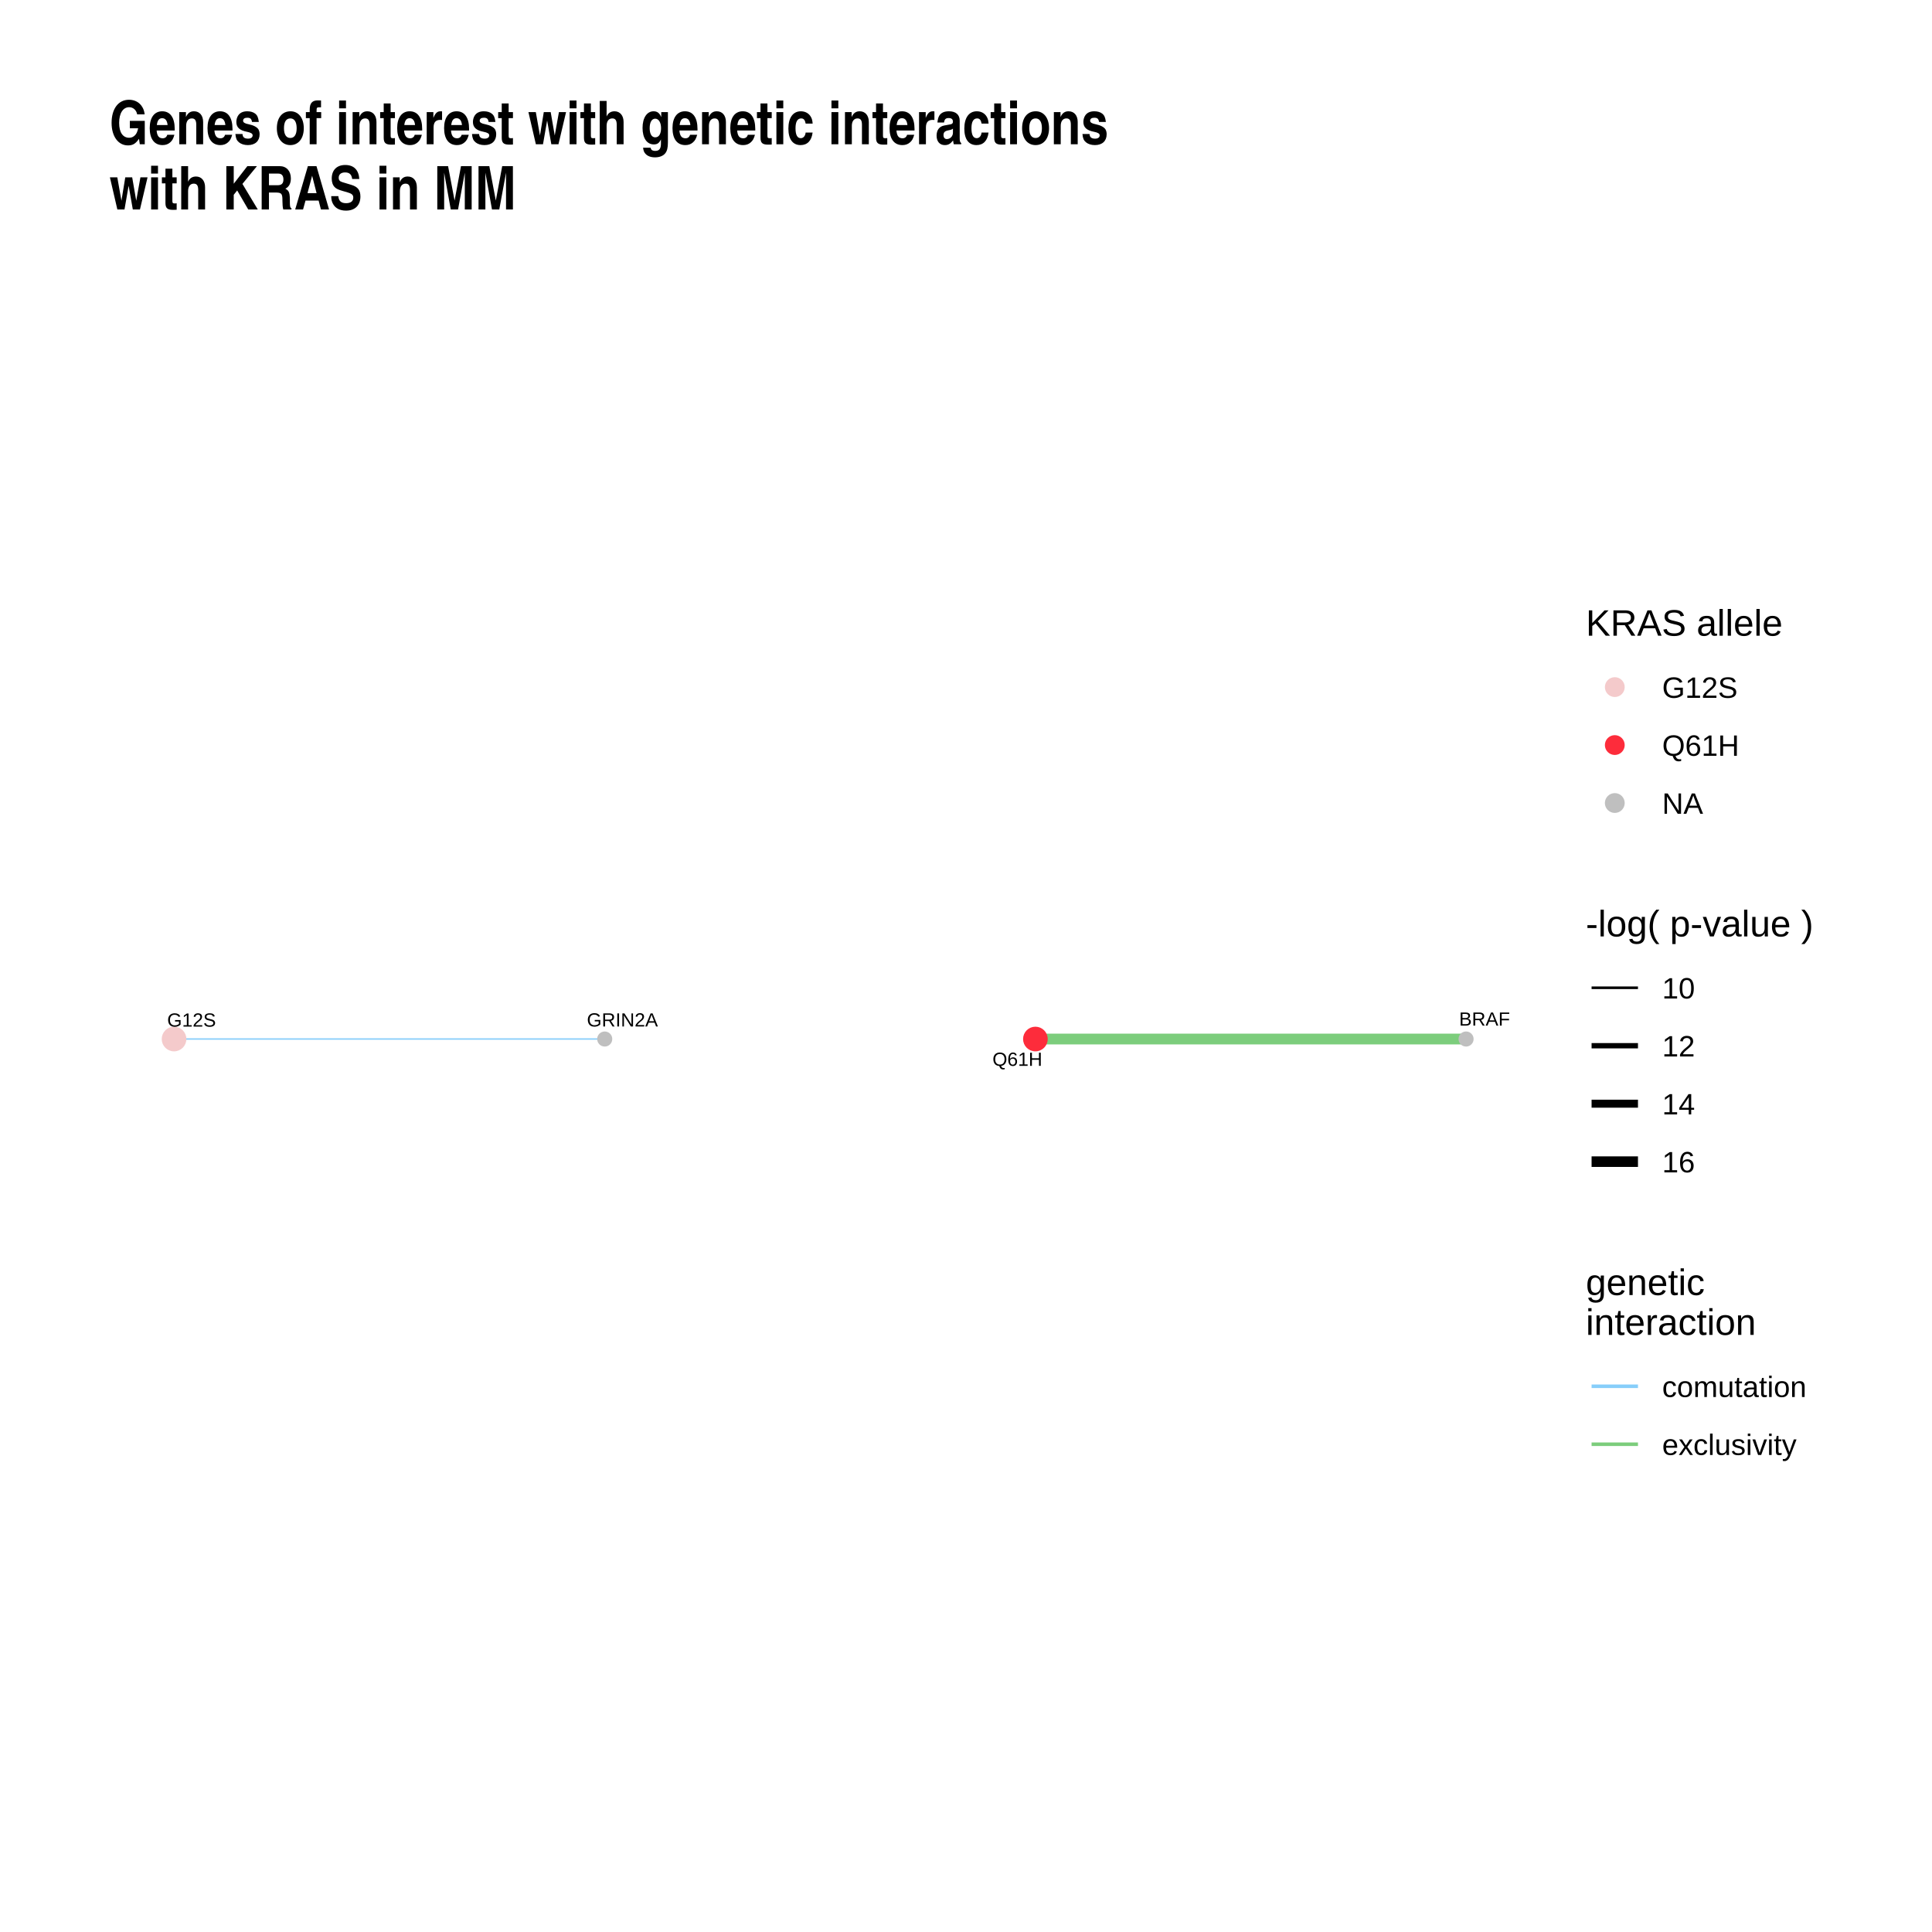
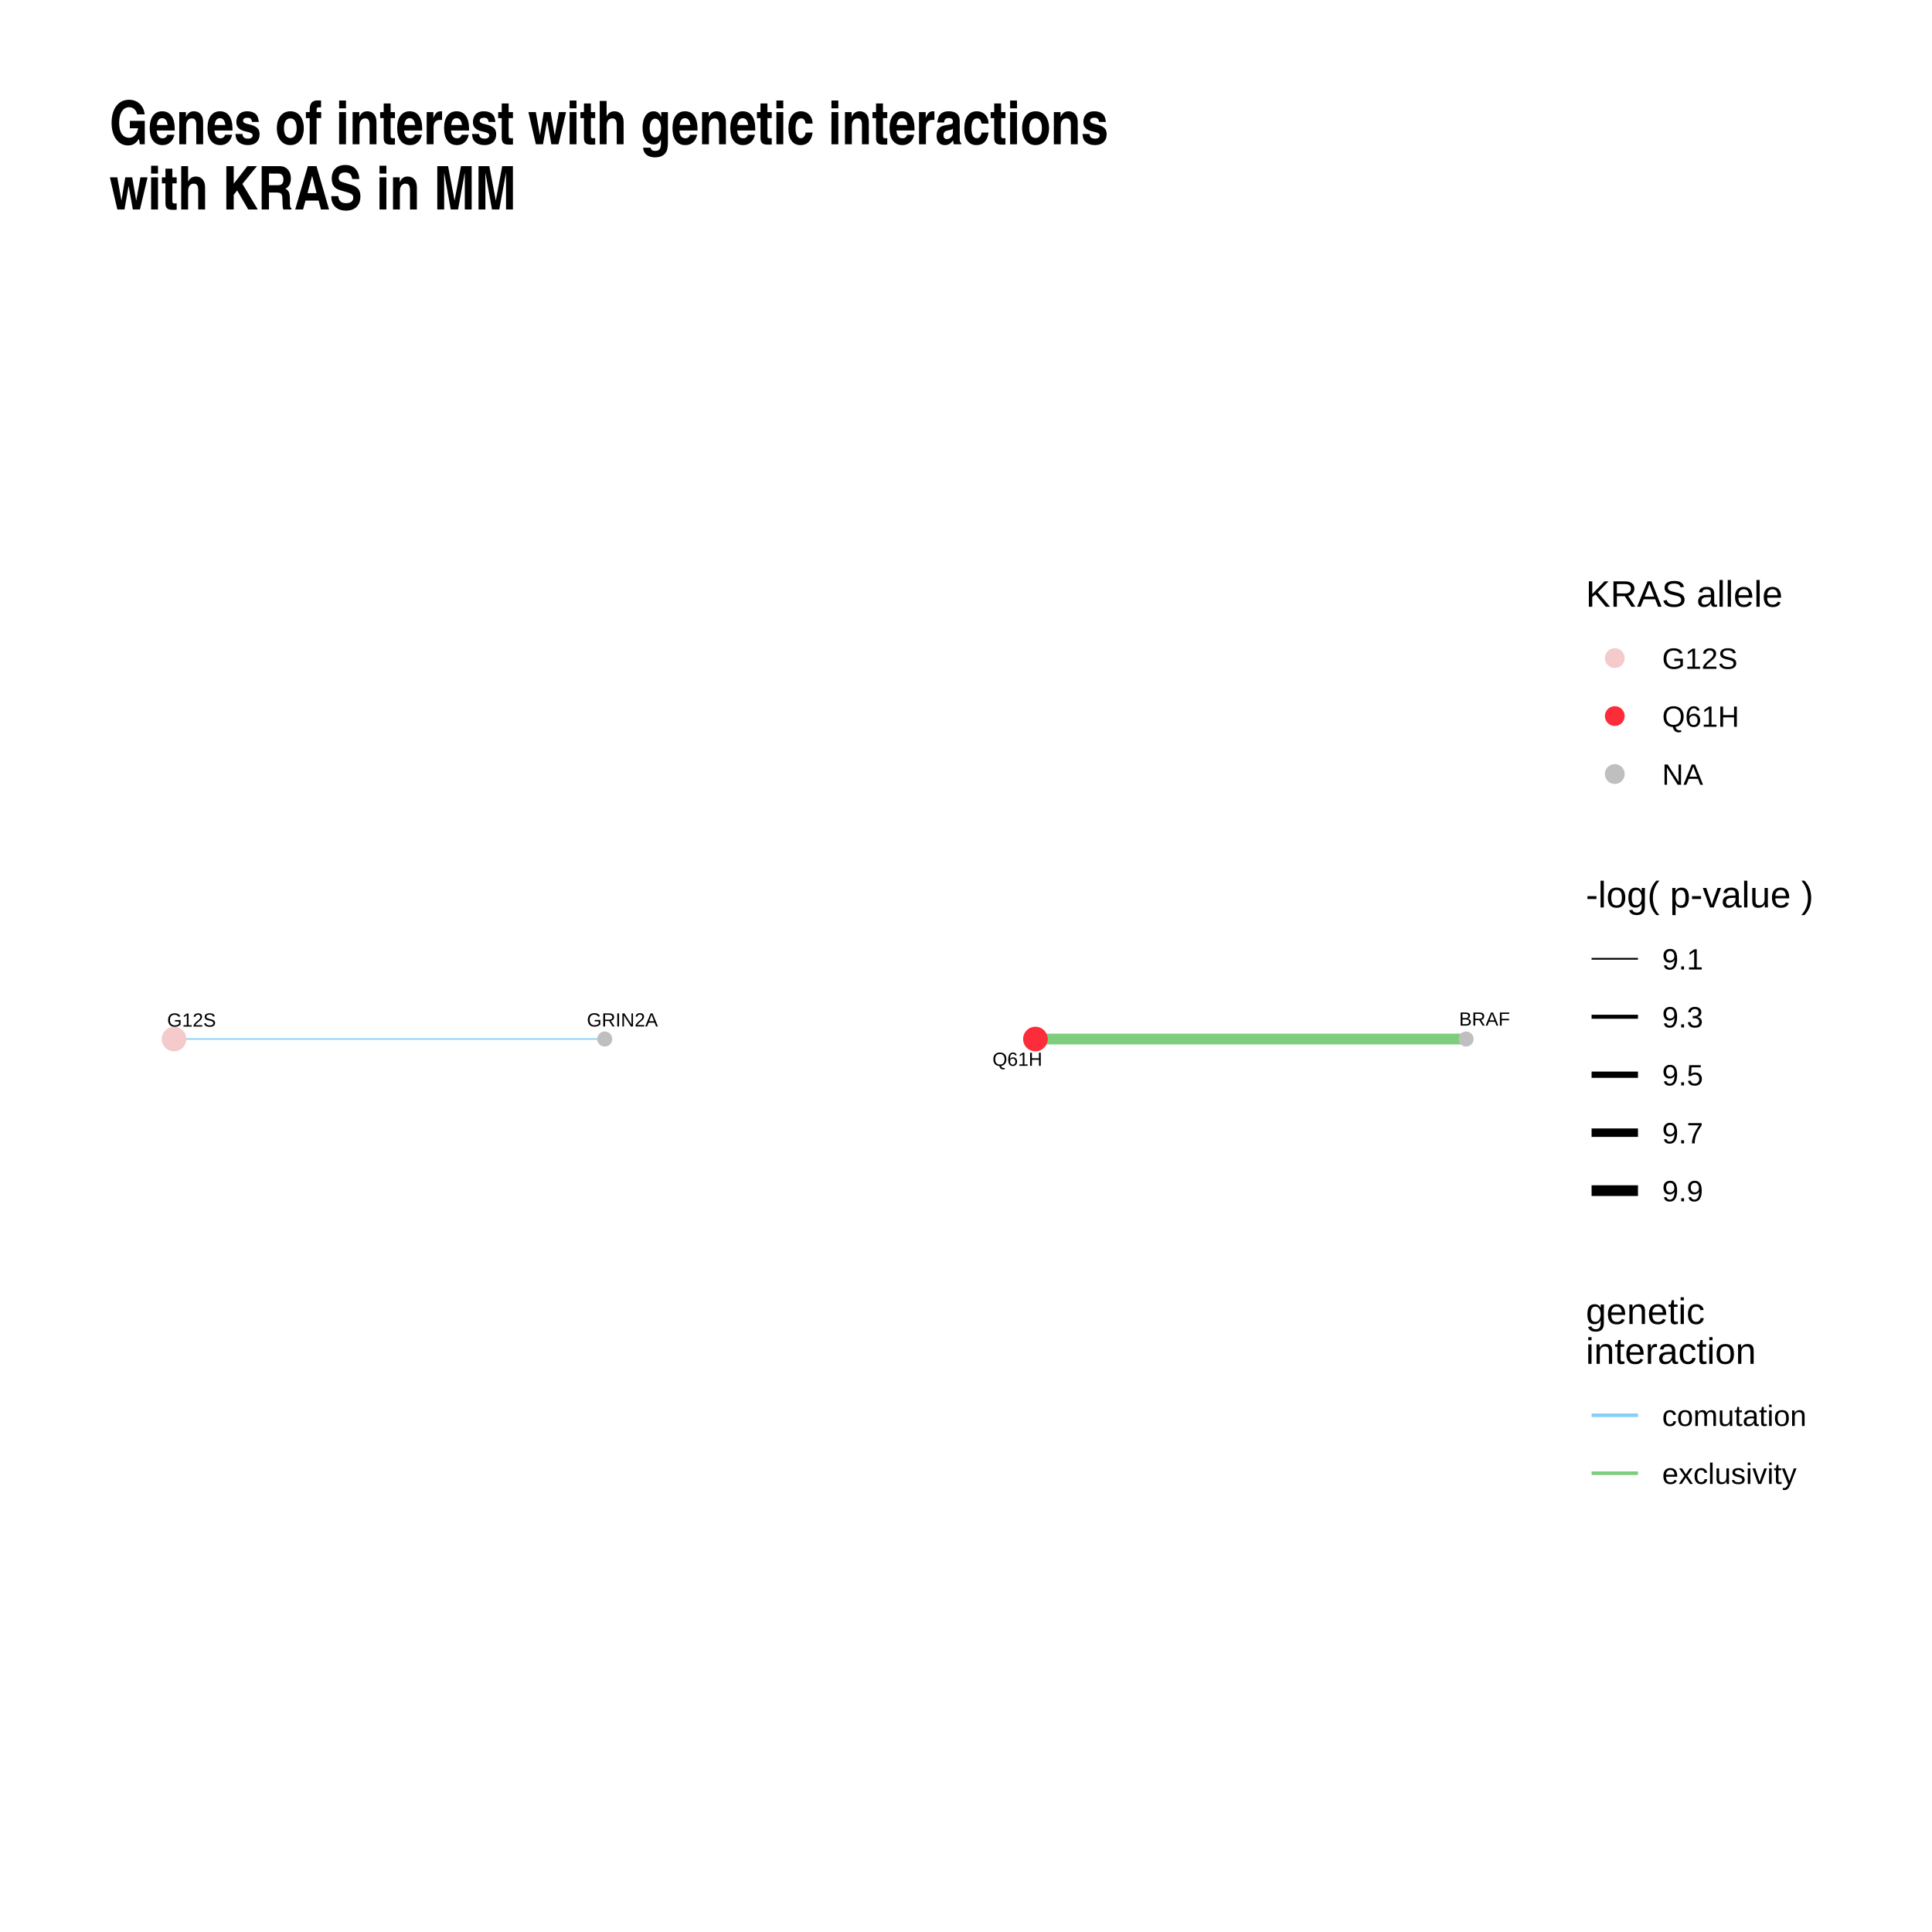
<svg xmlns="http://www.w3.org/2000/svg" viewBox="0 0 576.00 576.00">
  <defs>
    <style type="text/css">
    line, polyline, polygon, path, rect, circle {
      fill: none;
      stroke: #000000;
      stroke-linecap: round;
      stroke-linejoin: round;
      stroke-miterlimit: 10.00;
    }
  </style>
  </defs>
  <rect width="100%" height="100%" style="stroke: none; fill: #FFFFFF;" />
  <rect x="0.00" y="0.00" width="576.00" height="576.00" style="stroke-width: 1.07; stroke: none; fill: #FFFFFF;" />
  <defs>
    <clipPath id="cpMzIuNjN8NDU2LjM1fDU0My4zN3w3Ni4xNw==">
      <rect x="32.63" y="76.17" width="423.72" height="467.21" />
    </clipPath>
  </defs>
  <polyline points="308.69,309.77 309.98,309.77 311.28,309.77 312.58,309.77 313.87,309.77 315.17,309.77 316.47,309.77 317.77,309.77 319.06,309.77 320.36,309.77 321.66,309.77 322.95,309.77 324.25,309.77 325.55,309.77 326.84,309.77 328.14,309.77 329.44,309.77 330.74,309.77 332.03,309.77 333.33,309.77 334.63,309.77 335.92,309.77 337.22,309.77 338.52,309.77 339.81,309.77 341.11,309.77 342.41,309.77 343.71,309.77 345.00,309.77 346.30,309.77 347.60,309.77 348.89,309.77 350.19,309.77 351.49,309.77 352.78,309.77 354.08,309.77 355.38,309.77 356.67,309.77 357.97,309.77 359.27,309.77 360.57,309.77 361.86,309.77 363.16,309.77 364.46,309.77 365.75,309.77 367.05,309.77 368.35,309.77 369.64,309.77 370.94,309.77 372.24,309.77 373.54,309.77 374.83,309.77 376.13,309.77 377.43,309.77 378.72,309.77 380.02,309.77 381.32,309.77 382.61,309.77 383.91,309.77 385.21,309.77 386.51,309.77 387.80,309.77 389.10,309.77 390.40,309.77 391.69,309.77 392.99,309.77 394.29,309.77 395.58,309.77 396.88,309.77 398.18,309.77 399.47,309.77 400.77,309.77 402.07,309.77 403.37,309.77 404.66,309.77 405.96,309.77 407.26,309.77 408.55,309.77 409.85,309.77 411.15,309.77 412.44,309.77 413.74,309.77 415.04,309.77 416.34,309.77 417.63,309.77 418.93,309.77 420.23,309.77 421.52,309.77 422.82,309.77 424.12,309.77 425.41,309.77 426.71,309.77 428.01,309.77 429.30,309.77 430.60,309.77 431.90,309.77 433.20,309.77 434.49,309.77 435.79,309.77 437.09,309.77 " style="stroke-width: 3.20; stroke: #7CCD7C; stroke-linecap: butt;" clip-path="url(#cpMzIuNjN8NDU2LjM1fDU0My4zN3w3Ni4xNw==)" />
  <polyline points="51.89,309.77 53.18,309.77 54.48,309.77 55.78,309.77 57.08,309.77 58.37,309.77 59.67,309.77 60.97,309.77 62.26,309.77 63.56,309.77 64.86,309.77 66.15,309.77 67.45,309.77 68.75,309.77 70.05,309.77 71.34,309.77 72.64,309.77 73.94,309.77 75.23,309.77 76.53,309.77 77.83,309.77 79.12,309.77 80.42,309.77 81.72,309.77 83.01,309.77 84.31,309.77 85.61,309.77 86.91,309.77 88.20,309.77 89.50,309.77 90.80,309.77 92.09,309.77 93.39,309.77 94.69,309.77 95.98,309.77 97.28,309.77 98.58,309.77 99.88,309.77 101.17,309.77 102.47,309.77 103.77,309.77 105.06,309.77 106.36,309.77 107.66,309.77 108.95,309.77 110.25,309.77 111.55,309.77 112.85,309.77 114.14,309.77 115.44,309.77 116.74,309.77 118.03,309.77 119.33,309.77 120.63,309.77 121.92,309.77 123.22,309.77 124.52,309.77 125.81,309.77 127.11,309.77 128.41,309.77 129.71,309.77 131.00,309.77 132.30,309.77 133.60,309.77 134.89,309.77 136.19,309.77 137.49,309.77 138.78,309.77 140.08,309.77 141.38,309.77 142.68,309.77 143.97,309.77 145.27,309.77 146.57,309.77 147.86,309.77 149.16,309.77 150.46,309.77 151.75,309.77 153.05,309.77 154.35,309.77 155.64,309.77 156.94,309.77 158.24,309.77 159.54,309.77 160.83,309.77 162.13,309.77 163.43,309.77 164.72,309.77 166.02,309.77 167.32,309.77 168.61,309.77 169.91,309.77 171.21,309.77 172.51,309.77 173.80,309.77 175.10,309.77 176.40,309.77 177.69,309.77 178.99,309.77 180.29,309.77 " style="stroke-width: 0.43; stroke: #87CEFA; stroke-linecap: butt;" clip-path="url(#cpMzIuNjN8NDU2LjM1fDU0My4zN3w3Ni4xNw==)" />
  <circle cx="51.89" cy="309.77" r="2.49pt" style="stroke-width: 0.71; stroke: #F4CACB; fill: #F4CACB;" clip-path="url(#cpMzIuNjN8NDU2LjM1fDU0My4zN3w3Ni4xNw==)" />
  <circle cx="308.69" cy="309.77" r="2.49pt" style="stroke-width: 0.71; stroke: #FD2C3B; fill: #FD2C3B;" clip-path="url(#cpMzIuNjN8NDU2LjM1fDU0My4zN3w3Ni4xNw==)" />
  <circle cx="437.09" cy="309.77" r="1.42pt" style="stroke-width: 0.71; stroke: #BFBFBF; fill: #BFBFBF;" clip-path="url(#cpMzIuNjN8NDU2LjM1fDU0My4zN3w3Ni4xNw==)" />
  <circle cx="180.29" cy="309.77" r="1.42pt" style="stroke-width: 0.71; stroke: #BFBFBF; fill: #BFBFBF;" clip-path="url(#cpMzIuNjN8NDU2LjM1fDU0My4zN3w3Ni4xNw==)" />
  <g clip-path="url(#cpMzIuNjN8NDU2LjM1fDU0My4zN3w3Ni4xNw==)">
    <text x="49.84" y="306.07" style="font-size: 5.69px; font-family: Arial;" textLength="14.54px" lengthAdjust="spacingAndGlyphs">G12S</text>
  </g>
  <g clip-path="url(#cpMzIuNjN8NDU2LjM1fDU0My4zN3w3Ni4xNw==)">
    <text x="295.89" y="317.76" style="font-size: 5.69px; font-family: Arial;" textLength="14.86px" lengthAdjust="spacingAndGlyphs">Q61H</text>
  </g>
  <g clip-path="url(#cpMzIuNjN8NDU2LjM1fDU0My4zN3w3Ni4xNw==)">
    <text x="435.01" y="305.77" style="font-size: 5.69px; font-family: Arial;" textLength="15.17px" lengthAdjust="spacingAndGlyphs">BRAF</text>
  </g>
  <g clip-path="url(#cpMzIuNjN8NDU2LjM1fDU0My4zN3w3Ni4xNw==)">
    <text x="174.97" y="306.03" style="font-size: 5.69px; font-family: Arial;" textLength="21.17px" lengthAdjust="spacingAndGlyphs">GRIN2A</text>
  </g>
  <defs>
    <clipPath id="cpMC4wMHw1NzYuMDB8NTc2LjAwfDAuMDA=">
      <rect x="0.00" y="0.00" width="576.00" height="576.00" />
    </clipPath>
  </defs>
  <g clip-path="url(#cpMC4wMHw1NzYuMDB8NTc2LjAwfDAuMDA=)">
-     <text x="472.79" y="189.53" style="font-size: 11.00px; font-family: Arial;" textLength="58.68px" lengthAdjust="spacingAndGlyphs">KRAS allele</text>
+     <text x="472.79" y="180.89" style="font-size: 11.00px; font-family: Arial;" textLength="58.68px" lengthAdjust="spacingAndGlyphs">KRAS allele</text>
  </g>
-   <circle cx="481.43" cy="204.85" r="1.95pt" style="stroke-width: 0.71; stroke: #F4CACB; fill: #F4CACB;" clip-path="url(#cpMC4wMHw1NzYuMDB8NTc2LjAwfDAuMDA=)" />
-   <circle cx="481.43" cy="222.13" r="1.95pt" style="stroke-width: 0.71; stroke: #FD2C3B; fill: #FD2C3B;" clip-path="url(#cpMC4wMHw1NzYuMDB8NTc2LjAwfDAuMDA=)" />
-   <circle cx="481.43" cy="239.41" r="1.95pt" style="stroke-width: 0.71; stroke: #BFBFBF; fill: #BFBFBF;" clip-path="url(#cpMC4wMHw1NzYuMDB8NTc2LjAwfDAuMDA=)" />
+   <circle cx="481.43" cy="196.21" r="1.95pt" style="stroke-width: 0.71; stroke: #F4CACB; fill: #F4CACB;" clip-path="url(#cpMC4wMHw1NzYuMDB8NTc2LjAwfDAuMDA=)" />
+   <circle cx="481.43" cy="213.49" r="1.95pt" style="stroke-width: 0.71; stroke: #FD2C3B; fill: #FD2C3B;" clip-path="url(#cpMC4wMHw1NzYuMDB8NTc2LjAwfDAuMDA=)" />
+   <circle cx="481.43" cy="230.77" r="1.95pt" style="stroke-width: 0.71; stroke: #BFBFBF; fill: #BFBFBF;" clip-path="url(#cpMC4wMHw1NzYuMDB8NTc2LjAwfDAuMDA=)" />
  <g clip-path="url(#cpMC4wMHw1NzYuMDB8NTc2LjAwfDAuMDA=)">
-     <text x="495.54" y="208.05" style="font-size: 8.80px; font-family: Arial;" textLength="22.49px" lengthAdjust="spacingAndGlyphs">G12S</text>
+     <text x="495.54" y="199.41" style="font-size: 8.80px; font-family: Arial;" textLength="22.49px" lengthAdjust="spacingAndGlyphs">G12S</text>
  </g>
  <g clip-path="url(#cpMC4wMHw1NzYuMDB8NTc2LjAwfDAuMDA=)">
-     <text x="495.54" y="225.33" style="font-size: 8.80px; font-family: Arial;" textLength="22.98px" lengthAdjust="spacingAndGlyphs">Q61H</text>
+     <text x="495.54" y="216.69" style="font-size: 8.80px; font-family: Arial;" textLength="22.98px" lengthAdjust="spacingAndGlyphs">Q61H</text>
  </g>
  <g clip-path="url(#cpMC4wMHw1NzYuMDB8NTc2LjAwfDAuMDA=)">
-     <text x="495.54" y="242.61" style="font-size: 8.80px; font-family: Arial;" textLength="12.22px" lengthAdjust="spacingAndGlyphs">NA</text>
+     <text x="495.54" y="233.97" style="font-size: 8.80px; font-family: Arial;" textLength="12.22px" lengthAdjust="spacingAndGlyphs">NA</text>
  </g>
  <g clip-path="url(#cpMC4wMHw1NzYuMDB8NTc2LjAwfDAuMDA=)">
-     <text x="472.79" y="279.18" style="font-size: 11.00px; font-family: Arial;" textLength="67.85px" lengthAdjust="spacingAndGlyphs">-log( p-value )</text>
+     <text x="472.79" y="270.54" style="font-size: 11.00px; font-family: Arial;" textLength="67.85px" lengthAdjust="spacingAndGlyphs">-log( p-value )</text>
  </g>
-   <line x1="474.51" y1="294.49" x2="488.34" y2="294.49" style="stroke-width: 0.79; stroke-linecap: butt;" clip-path="url(#cpMC4wMHw1NzYuMDB8NTc2LjAwfDAuMDA=)" />
-   <line x1="474.51" y1="311.77" x2="488.34" y2="311.77" style="stroke-width: 1.58; stroke-linecap: butt;" clip-path="url(#cpMC4wMHw1NzYuMDB8NTc2LjAwfDAuMDA=)" />
-   <line x1="474.51" y1="329.05" x2="488.34" y2="329.05" style="stroke-width: 2.37; stroke-linecap: butt;" clip-path="url(#cpMC4wMHw1NzYuMDB8NTc2LjAwfDAuMDA=)" />
-   <line x1="474.51" y1="346.33" x2="488.34" y2="346.33" style="stroke-width: 3.15; stroke-linecap: butt;" clip-path="url(#cpMC4wMHw1NzYuMDB8NTc2LjAwfDAuMDA=)" />
+   <line x1="474.51" y1="285.85" x2="488.34" y2="285.85" style="stroke-width: 0.52; stroke-linecap: butt;" clip-path="url(#cpMC4wMHw1NzYuMDB8NTc2LjAwfDAuMDA=)" />
+   <line x1="474.51" y1="303.13" x2="488.34" y2="303.13" style="stroke-width: 1.19; stroke-linecap: butt;" clip-path="url(#cpMC4wMHw1NzYuMDB8NTc2LjAwfDAuMDA=)" />
+   <line x1="474.51" y1="320.41" x2="488.34" y2="320.41" style="stroke-width: 1.86; stroke-linecap: butt;" clip-path="url(#cpMC4wMHw1NzYuMDB8NTc2LjAwfDAuMDA=)" />
+   <line x1="474.51" y1="337.69" x2="488.34" y2="337.69" style="stroke-width: 2.53; stroke-linecap: butt;" clip-path="url(#cpMC4wMHw1NzYuMDB8NTc2LjAwfDAuMDA=)" />
+   <line x1="474.51" y1="354.97" x2="488.34" y2="354.97" style="stroke-width: 3.20; stroke-linecap: butt;" clip-path="url(#cpMC4wMHw1NzYuMDB8NTc2LjAwfDAuMDA=)" />
  <g clip-path="url(#cpMC4wMHw1NzYuMDB8NTc2LjAwfDAuMDA=)">
-     <text x="495.54" y="297.69" style="font-size: 8.80px; font-family: Arial;" textLength="9.78px" lengthAdjust="spacingAndGlyphs">10</text>
+     <text x="495.54" y="289.05" style="font-size: 8.80px; font-family: Arial;" textLength="12.23px" lengthAdjust="spacingAndGlyphs">9.1</text>
  </g>
  <g clip-path="url(#cpMC4wMHw1NzYuMDB8NTc2LjAwfDAuMDA=)">
-     <text x="495.54" y="314.97" style="font-size: 8.80px; font-family: Arial;" textLength="9.78px" lengthAdjust="spacingAndGlyphs">12</text>
+     <text x="495.54" y="306.33" style="font-size: 8.80px; font-family: Arial;" textLength="12.23px" lengthAdjust="spacingAndGlyphs">9.3</text>
  </g>
  <g clip-path="url(#cpMC4wMHw1NzYuMDB8NTc2LjAwfDAuMDA=)">
-     <text x="495.54" y="332.25" style="font-size: 8.80px; font-family: Arial;" textLength="9.78px" lengthAdjust="spacingAndGlyphs">14</text>
+     <text x="495.54" y="323.61" style="font-size: 8.80px; font-family: Arial;" textLength="12.23px" lengthAdjust="spacingAndGlyphs">9.5</text>
  </g>
  <g clip-path="url(#cpMC4wMHw1NzYuMDB8NTc2LjAwfDAuMDA=)">
-     <text x="495.54" y="349.53" style="font-size: 8.80px; font-family: Arial;" textLength="9.78px" lengthAdjust="spacingAndGlyphs">16</text>
+     <text x="495.54" y="340.89" style="font-size: 8.80px; font-family: Arial;" textLength="12.23px" lengthAdjust="spacingAndGlyphs">9.7</text>
  </g>
  <g clip-path="url(#cpMC4wMHw1NzYuMDB8NTc2LjAwfDAuMDA=)">
-     <text x="472.79" y="386.10" style="font-size: 11.00px; font-family: Arial;" textLength="35.46px" lengthAdjust="spacingAndGlyphs">genetic</text>
+     <text x="495.54" y="358.17" style="font-size: 8.80px; font-family: Arial;" textLength="12.23px" lengthAdjust="spacingAndGlyphs">9.9</text>
  </g>
  <g clip-path="url(#cpMC4wMHw1NzYuMDB8NTc2LjAwfDAuMDA=)">
-     <text x="472.79" y="397.98" style="font-size: 11.00px; font-family: Arial;" textLength="50.74px" lengthAdjust="spacingAndGlyphs">interaction</text>
-   </g>
-   <line x1="474.51" y1="413.30" x2="488.34" y2="413.30" style="stroke-width: 1.07; stroke: #87CEFA; stroke-linecap: butt;" clip-path="url(#cpMC4wMHw1NzYuMDB8NTc2LjAwfDAuMDA=)" />
-   <line x1="474.51" y1="430.58" x2="488.34" y2="430.58" style="stroke-width: 1.07; stroke: #7CCD7C; stroke-linecap: butt;" clip-path="url(#cpMC4wMHw1NzYuMDB8NTc2LjAwfDAuMDA=)" />
-   <g clip-path="url(#cpMC4wMHw1NzYuMDB8NTc2LjAwfDAuMDA=)">
-     <text x="495.54" y="416.50" style="font-size: 8.80px; font-family: Arial;" textLength="43.03px" lengthAdjust="spacingAndGlyphs">comutation</text>
+     <text x="472.79" y="394.74" style="font-size: 11.00px; font-family: Arial;" textLength="35.46px" lengthAdjust="spacingAndGlyphs">genetic</text>
  </g>
  <g clip-path="url(#cpMC4wMHw1NzYuMDB8NTc2LjAwfDAuMDA=)">
-     <text x="495.54" y="433.78" style="font-size: 8.80px; font-family: Arial;" textLength="40.08px" lengthAdjust="spacingAndGlyphs">exclusivity</text>
+     <text x="472.79" y="406.62" style="font-size: 11.00px; font-family: Arial;" textLength="50.74px" lengthAdjust="spacingAndGlyphs">interaction</text>
+   </g>
+   <line x1="474.51" y1="421.94" x2="488.34" y2="421.94" style="stroke-width: 1.07; stroke: #87CEFA; stroke-linecap: butt;" clip-path="url(#cpMC4wMHw1NzYuMDB8NTc2LjAwfDAuMDA=)" />
+   <line x1="474.51" y1="439.22" x2="488.34" y2="439.22" style="stroke-width: 1.07; stroke: #7CCD7C; stroke-linecap: butt;" clip-path="url(#cpMC4wMHw1NzYuMDB8NTc2LjAwfDAuMDA=)" />
+   <g clip-path="url(#cpMC4wMHw1NzYuMDB8NTc2LjAwfDAuMDA=)">
+     <text x="495.54" y="425.14" style="font-size: 8.80px; font-family: Arial;" textLength="43.03px" lengthAdjust="spacingAndGlyphs">comutation</text>
+   </g>
+   <g clip-path="url(#cpMC4wMHw1NzYuMDB8NTc2LjAwfDAuMDA=)">
+     <text x="495.54" y="442.42" style="font-size: 8.80px; font-family: Arial;" textLength="40.08px" lengthAdjust="spacingAndGlyphs">exclusivity</text>
  </g>
  <g clip-path="url(#cpMC4wMHw1NzYuMDB8NTc2LjAwfDAuMDA=)">
    <text x="32.63" y="43.01" style="font-size: 18.00px; font-weight: bold; font-family: Arial Narrow;" textLength="436.39px" lengthAdjust="spacingAndGlyphs">Genes of interest with genetic interactions</text>
  </g>
  <g clip-path="url(#cpMC4wMHw1NzYuMDB8NTc2LjAwfDAuMDA=)">
    <text x="32.63" y="62.45" style="font-size: 18.00px; font-weight: bold; font-family: Arial Narrow;" textLength="172.53px" lengthAdjust="spacingAndGlyphs">with KRAS in MM</text>
  </g>
</svg>
